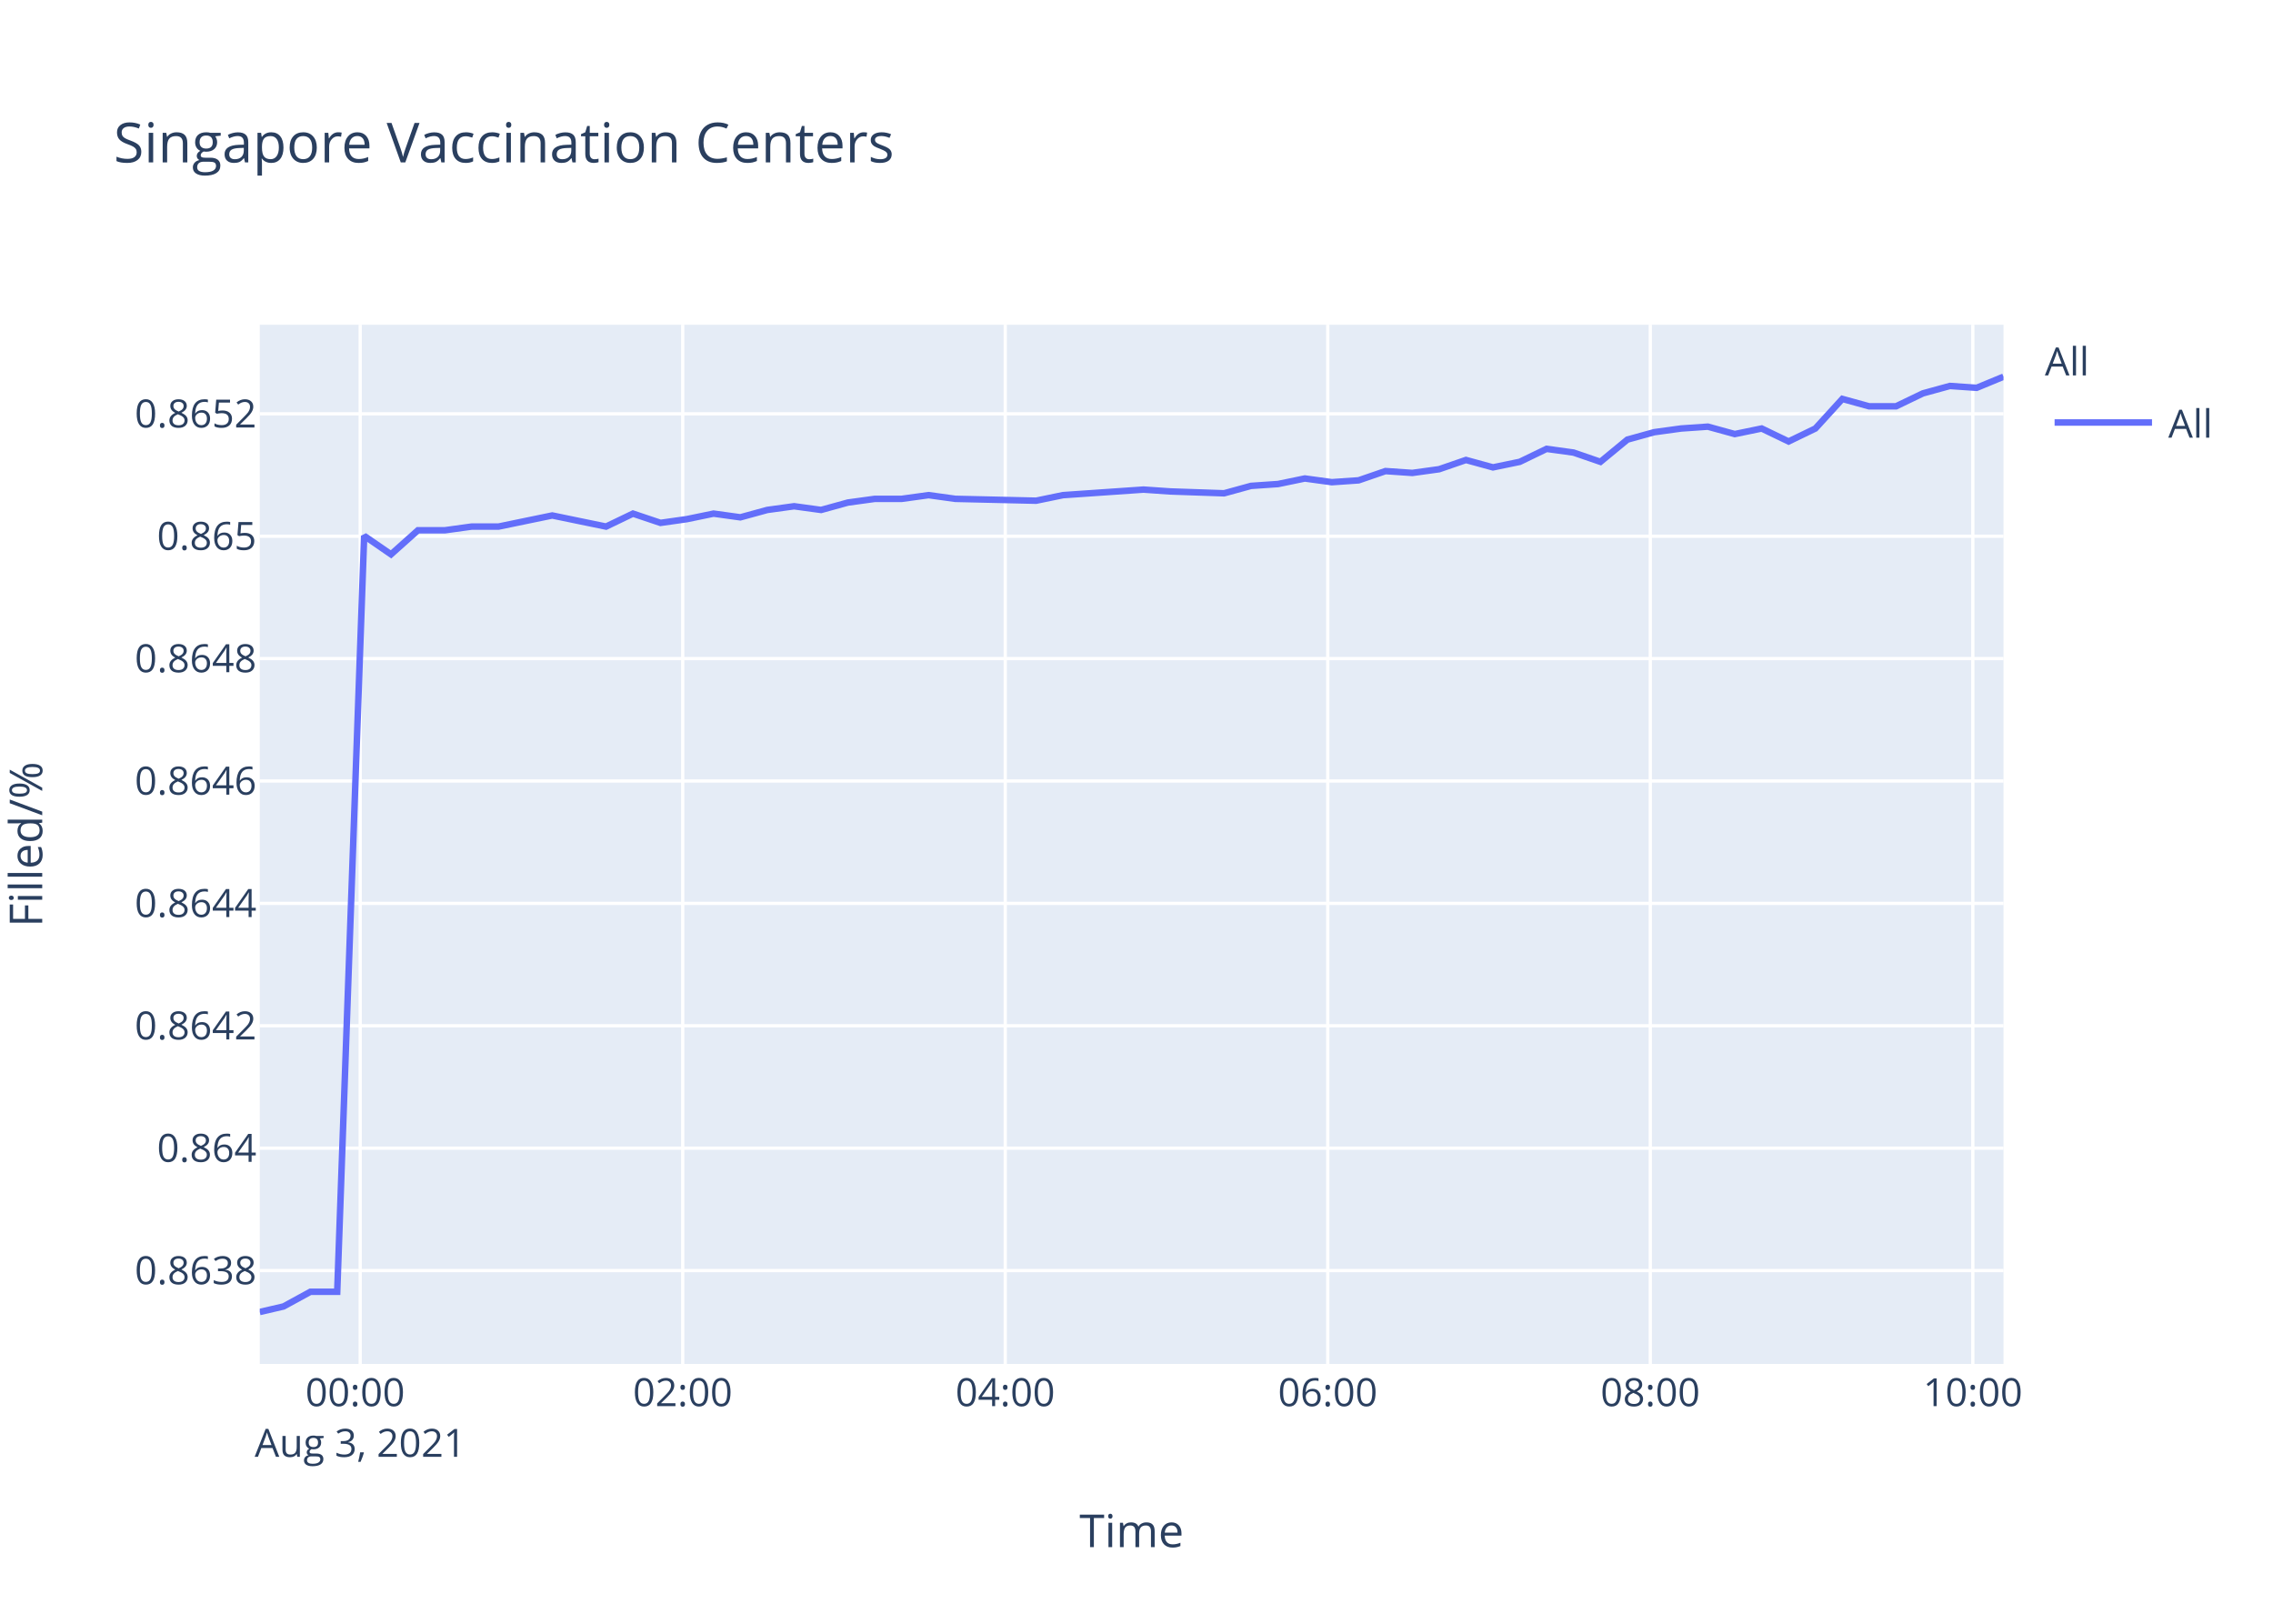
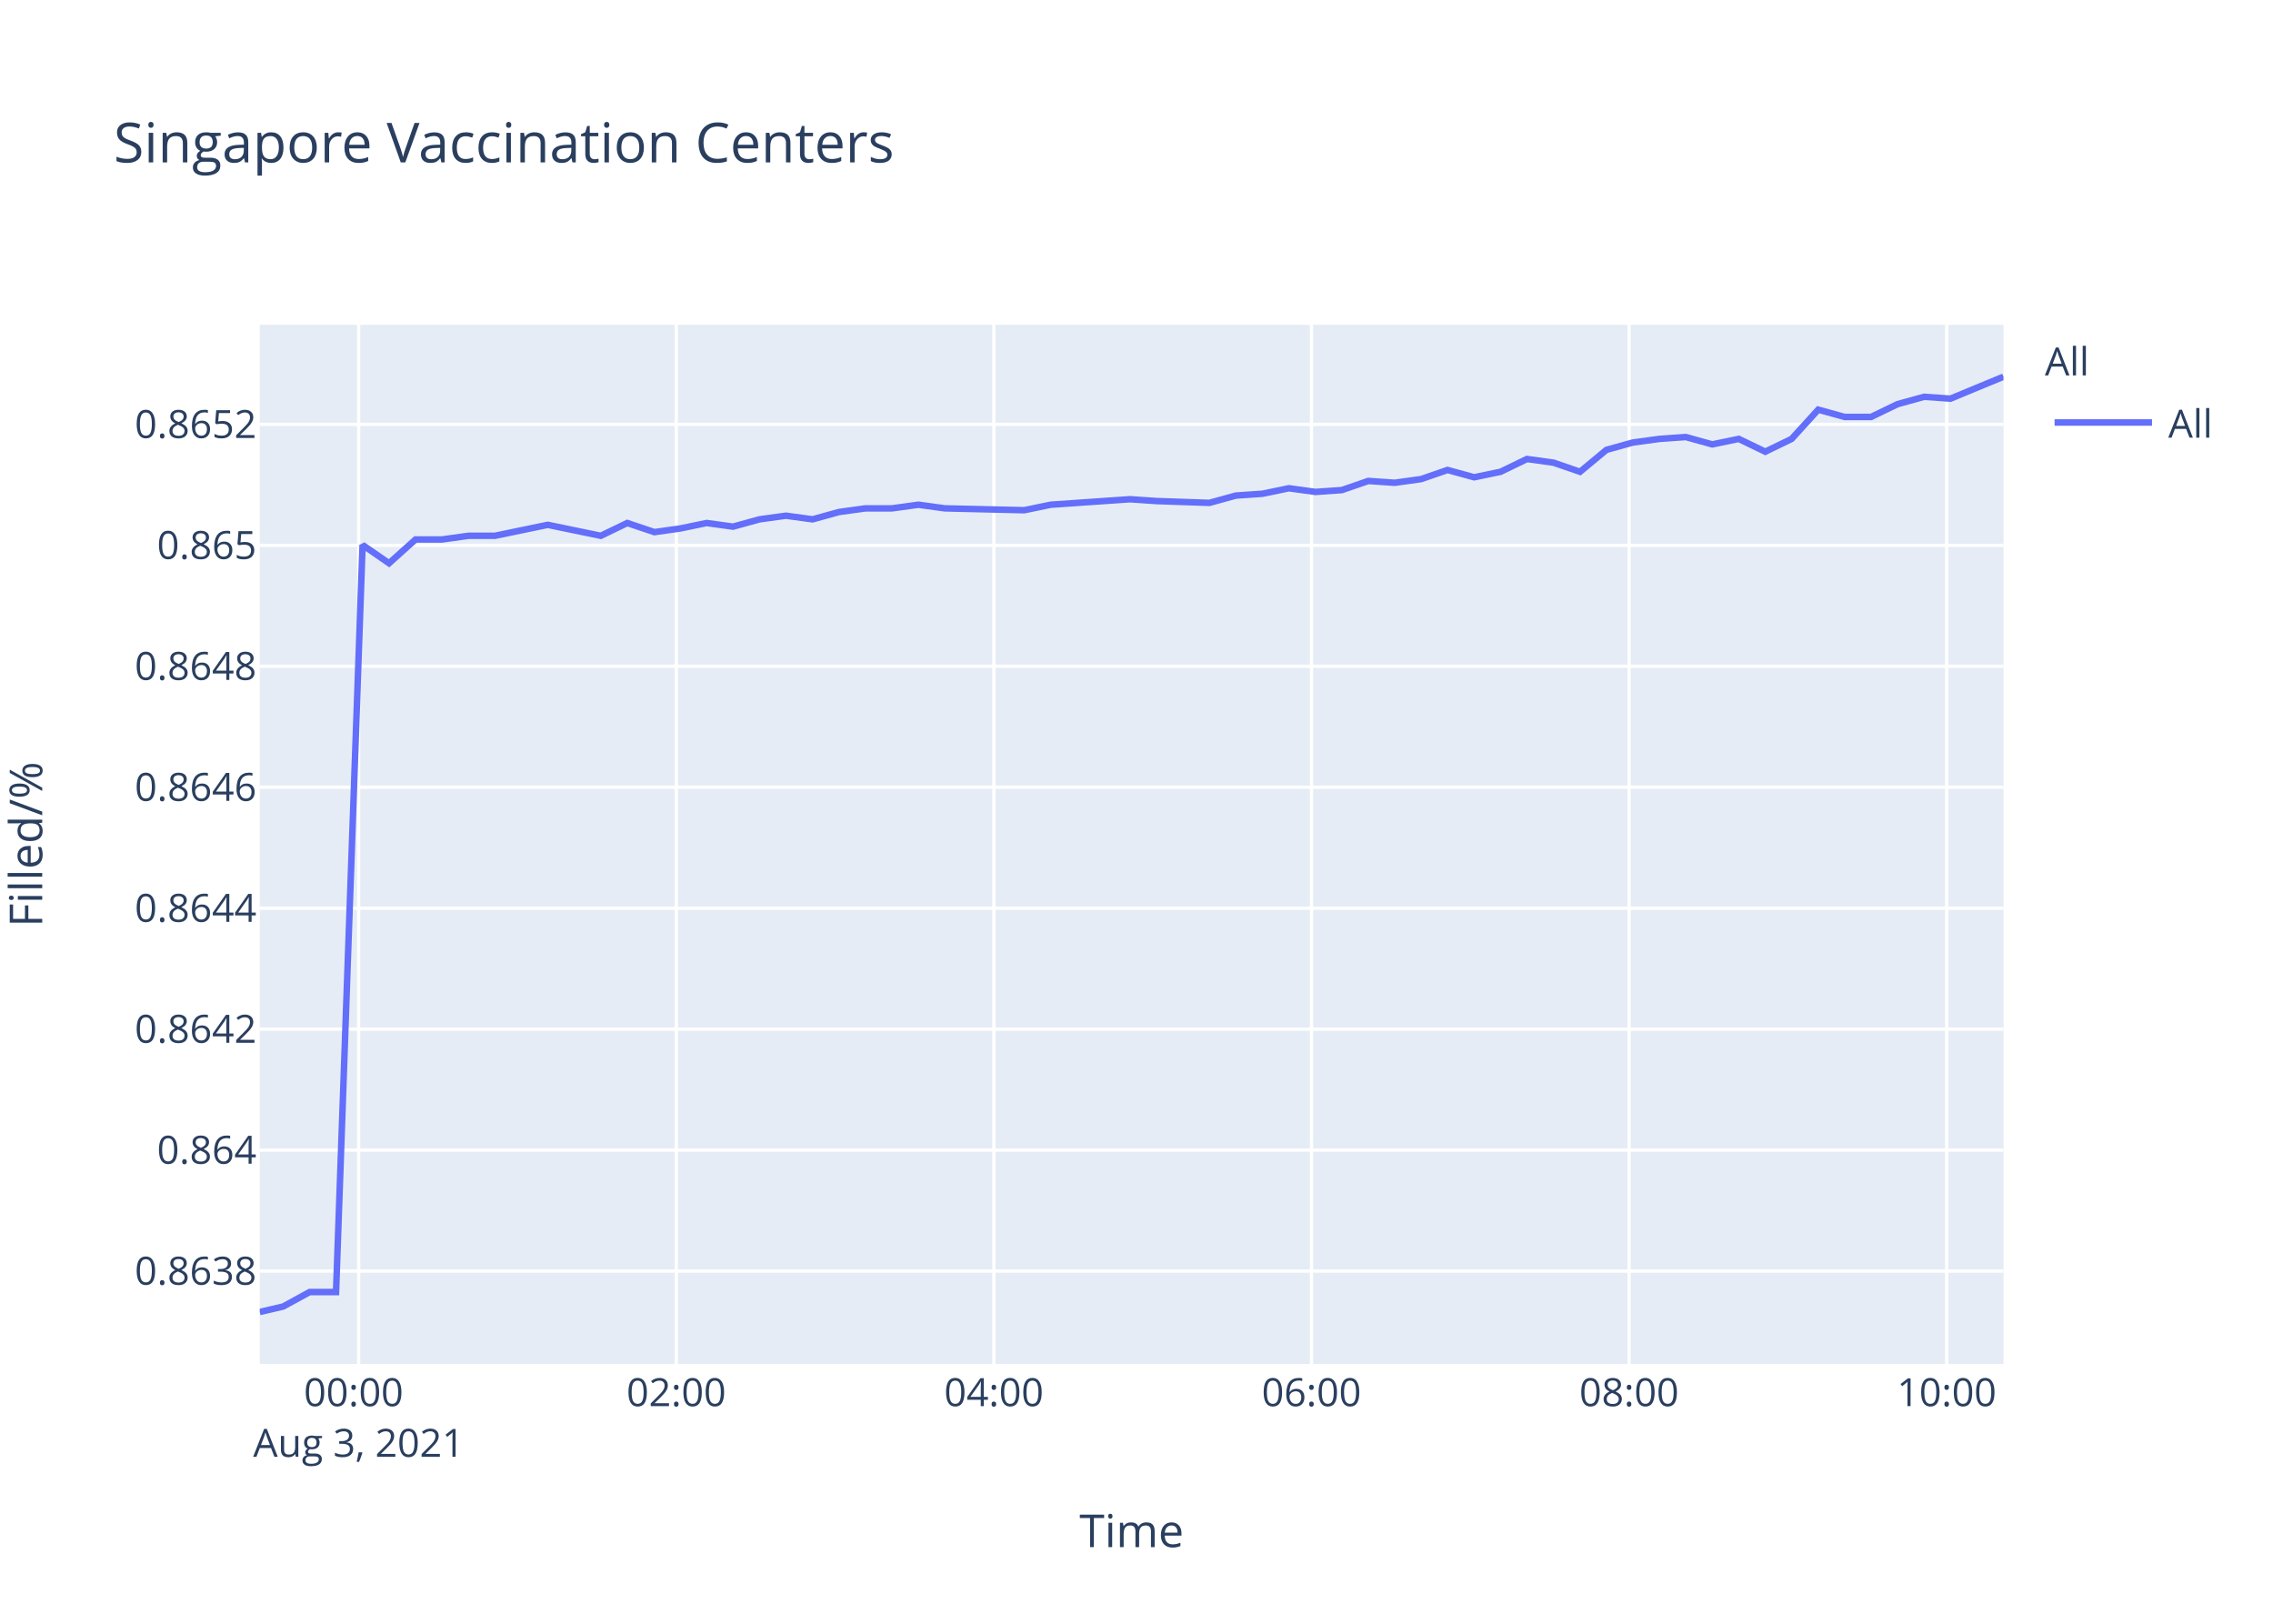
<svg xmlns="http://www.w3.org/2000/svg" class="main-svg" width="700" height="500" style="" viewBox="0 0 700 500">
  <rect x="0" y="0" width="700" height="500" style="fill: rgb(255, 255, 255); fill-opacity: 1;" />
-   <defs id="defs-2f1984">
+   <defs id="defs-b51c32">
    <g class="clips">
-       <clipPath id="clip2f1984xyplot" class="plotclip">
+       <clipPath id="clipb51c32xyplot" class="plotclip">
        <rect width="537" height="320" />
      </clipPath>
-       <clipPath class="axesclip" id="clip2f1984x">
+       <clipPath class="axesclip" id="clipb51c32x">
        <rect x="80" y="0" width="537" height="500" />
      </clipPath>
-       <clipPath class="axesclip" id="clip2f1984y">
+       <clipPath class="axesclip" id="clipb51c32y">
        <rect x="0" y="100" width="700" height="320" />
      </clipPath>
-       <clipPath class="axesclip" id="clip2f1984xy">
+       <clipPath class="axesclip" id="clipb51c32xy">
        <rect x="80" y="100" width="537" height="320" />
      </clipPath>
    </g>
    <g class="gradients" />
  </defs>
  <g class="bglayer">
    <rect class="bg" x="80" y="100" width="537" height="320" style="fill: rgb(229, 236, 246); fill-opacity: 1; stroke-width: 0;" />
  </g>
  <g class="layer-below">
    <g class="imagelayer" />
    <g class="shapelayer" />
  </g>
  <g class="cartesianlayer">
    <g class="subplot xy">
      <g class="layer-subplot">
        <g class="shapelayer" />
        <g class="imagelayer" />
      </g>
      <g class="gridlayer">
        <g class="x">
-           <path class="xgrid crisp" transform="translate(110.93,0)" d="M0,100v320" style="stroke: rgb(255, 255, 255); stroke-opacity: 1; stroke-width: 1px;" />
-           <path class="xgrid crisp" transform="translate(210.25,0)" d="M0,100v320" style="stroke: rgb(255, 255, 255); stroke-opacity: 1; stroke-width: 1px;" />
-           <path class="xgrid crisp" transform="translate(309.58,0)" d="M0,100v320" style="stroke: rgb(255, 255, 255); stroke-opacity: 1; stroke-width: 1px;" />
-           <path class="xgrid crisp" transform="translate(408.9,0)" d="M0,100v320" style="stroke: rgb(255, 255, 255); stroke-opacity: 1; stroke-width: 1px;" />
-           <path class="xgrid crisp" transform="translate(508.23,0)" d="M0,100v320" style="stroke: rgb(255, 255, 255); stroke-opacity: 1; stroke-width: 1px;" />
-           <path class="xgrid crisp" transform="translate(607.55,0)" d="M0,100v320" style="stroke: rgb(255, 255, 255); stroke-opacity: 1; stroke-width: 1px;" />
+           <path class="xgrid crisp" transform="translate(110.46,0)" d="M0,100v320" style="stroke: rgb(255, 255, 255); stroke-opacity: 1; stroke-width: 1px;" />
+           <path class="xgrid crisp" transform="translate(208.27,0)" d="M0,100v320" style="stroke: rgb(255, 255, 255); stroke-opacity: 1; stroke-width: 1px;" />
+           <path class="xgrid crisp" transform="translate(306.08,0)" d="M0,100v320" style="stroke: rgb(255, 255, 255); stroke-opacity: 1; stroke-width: 1px;" />
+           <path class="xgrid crisp" transform="translate(403.89,0)" d="M0,100v320" style="stroke: rgb(255, 255, 255); stroke-opacity: 1; stroke-width: 1px;" />
+           <path class="xgrid crisp" transform="translate(501.7,0)" d="M0,100v320" style="stroke: rgb(255, 255, 255); stroke-opacity: 1; stroke-width: 1px;" />
+           <path class="xgrid crisp" transform="translate(599.51,0)" d="M0,100v320" style="stroke: rgb(255, 255, 255); stroke-opacity: 1; stroke-width: 1px;" />
        </g>
        <g class="y">
-           <path class="ygrid crisp" transform="translate(0,391.25)" d="M80,0h537" style="stroke: rgb(255, 255, 255); stroke-opacity: 1; stroke-width: 1px;" />
-           <path class="ygrid crisp" transform="translate(0,353.56)" d="M80,0h537" style="stroke: rgb(255, 255, 255); stroke-opacity: 1; stroke-width: 1px;" />
-           <path class="ygrid crisp" transform="translate(0,315.87)" d="M80,0h537" style="stroke: rgb(255, 255, 255); stroke-opacity: 1; stroke-width: 1px;" />
-           <path class="ygrid crisp" transform="translate(0,278.18)" d="M80,0h537" style="stroke: rgb(255, 255, 255); stroke-opacity: 1; stroke-width: 1px;" />
-           <path class="ygrid crisp" transform="translate(0,240.49)" d="M80,0h537" style="stroke: rgb(255, 255, 255); stroke-opacity: 1; stroke-width: 1px;" />
-           <path class="ygrid crisp" transform="translate(0,202.8)" d="M80,0h537" style="stroke: rgb(255, 255, 255); stroke-opacity: 1; stroke-width: 1px;" />
-           <path class="ygrid crisp" transform="translate(0,165.12)" d="M80,0h537" style="stroke: rgb(255, 255, 255); stroke-opacity: 1; stroke-width: 1px;" />
-           <path class="ygrid crisp" transform="translate(0,127.43)" d="M80,0h537" style="stroke: rgb(255, 255, 255); stroke-opacity: 1; stroke-width: 1px;" />
+           <path class="ygrid crisp" transform="translate(0,391.4)" d="M80,0h537" style="stroke: rgb(255, 255, 255); stroke-opacity: 1; stroke-width: 1px;" />
+           <path class="ygrid crisp" transform="translate(0,354.15)" d="M80,0h537" style="stroke: rgb(255, 255, 255); stroke-opacity: 1; stroke-width: 1px;" />
+           <path class="ygrid crisp" transform="translate(0,316.9)" d="M80,0h537" style="stroke: rgb(255, 255, 255); stroke-opacity: 1; stroke-width: 1px;" />
+           <path class="ygrid crisp" transform="translate(0,279.66)" d="M80,0h537" style="stroke: rgb(255, 255, 255); stroke-opacity: 1; stroke-width: 1px;" />
+           <path class="ygrid crisp" transform="translate(0,242.41)" d="M80,0h537" style="stroke: rgb(255, 255, 255); stroke-opacity: 1; stroke-width: 1px;" />
+           <path class="ygrid crisp" transform="translate(0,205.16)" d="M80,0h537" style="stroke: rgb(255, 255, 255); stroke-opacity: 1; stroke-width: 1px;" />
+           <path class="ygrid crisp" transform="translate(0,167.92)" d="M80,0h537" style="stroke: rgb(255, 255, 255); stroke-opacity: 1; stroke-width: 1px;" />
+           <path class="ygrid crisp" transform="translate(0,130.67)" d="M80,0h537" style="stroke: rgb(255, 255, 255); stroke-opacity: 1; stroke-width: 1px;" />
        </g>
      </g>
      <g class="zerolinelayer" />
      <path class="xlines-below" />
      <path class="ylines-below" />
      <g class="overlines-below" />
      <g class="xaxislayer-below" />
      <g class="yaxislayer-below" />
      <g class="overaxes-below" />
-       <g class="plot" transform="translate(80,100)" clip-path="url('#clip2f1984xyplot')">
+       <g class="plot" transform="translate(80,100)" clip-path="url('#clipb51c32xyplot')">
        <g class="scatterlayer mlayer">
-           <g class="trace scatter tracee97d05" style="stroke-miterlimit: 2; opacity: 1;">
+           <g class="trace scatter traced2e1a4" style="stroke-miterlimit: 2; opacity: 1;">
            <g class="fills" />
            <g class="errorbars" />
            <g class="lines">
-               <path class="js-line" d="M0,304L7.32,302.3L15.59,297.78L23.85,297.78L32.15,65L40.42,70.7L48.71,63.29L56.99,63.29L65.25,62.15L73.53,62.15L81.79,60.44L90.07,58.73L98.34,60.44L106.64,62.15L114.93,58.16L123.41,61.01L131.47,59.87L139.75,58.16L148,59.3L156.28,57.03L164.56,55.89L172.87,57.03L181.12,54.75L189.44,53.61L197.7,53.61L205.97,52.47L214.22,53.61L239.08,54.18L247.36,52.47L272.16,50.76L280.42,51.33L296.97,51.9L305.27,49.62L313.58,49.05L321.84,47.34L330.15,48.48L338.4,47.91L346.68,45.06L354.93,45.63L363.19,44.49L371.46,41.64L379.78,43.92L388.04,42.21L396.29,38.22L404.6,39.36L412.88,42.21L421.17,35.37L429.41,33.09L437.72,31.95L445.96,31.38L454.24,33.66L462.53,31.95L470.82,35.94L479.07,31.95L487.38,22.84L495.63,25.12L503.9,25.12L512.19,21.13L520.49,18.85L528.74,19.42L537,16" style="vector-effect: non-scaling-stroke; fill: none; stroke: rgb(99, 110, 250); stroke-opacity: 1; stroke-width: 2px; opacity: 1;" />
+               <path class="js-line" d="M0,304L7.21,302.32L15.35,297.86L23.49,297.86L31.66,67.81L39.81,73.44L47.97,66.12L56.12,66.12L64.25,64.99L72.41,64.99L80.54,63.3L88.69,61.61L96.84,63.3L105.02,64.99L113.18,61.05L121.53,63.86L129.46,62.74L137.62,61.05L145.74,62.17L153.89,59.92L162.05,58.8L170.24,59.92L178.36,57.67L186.55,56.54L194.69,56.54L202.83,55.42L210.96,56.54L235.43,57.11L243.59,55.42L268.01,53.73L276.15,54.29L292.44,54.85L300.61,52.6L308.8,52.04L316.93,50.35L325.12,51.48L333.24,50.91L341.39,48.1L349.51,48.66L357.65,47.53L365.79,44.72L373.99,46.97L382.12,45.28L390.25,41.34L398.43,42.47L406.59,45.28L414.74,38.52L422.86,36.27L431.04,35.15L439.16,34.58L447.31,36.84L455.48,35.15L463.64,39.09L471.76,35.15L479.95,26.14L488.07,28.39L496.21,28.39L504.38,24.45L512.56,22.19L520.68,22.76L528.81,19.38L537,16" style="vector-effect: non-scaling-stroke; fill: none; stroke: rgb(99, 110, 250); stroke-opacity: 1; stroke-width: 2px; opacity: 1;" />
            </g>
            <g class="points" />
            <g class="text" />
          </g>
        </g>
      </g>
      <g class="overplot" />
      <path class="xlines-above crisp" d="M0,0" style="fill: none;" />
      <path class="ylines-above crisp" d="M0,0" style="fill: none;" />
      <g class="overlines-above" />
      <g class="xaxislayer-above">
        <g class="xtick">
-           <text text-anchor="middle" x="0" y="433" transform="translate(110.93,0)" style="font-family: 'Open Sans', verdana, arial, sans-serif; font-size: 12px; fill: rgb(42, 63, 95); fill-opacity: 1; white-space: pre;">
+           <text text-anchor="middle" x="0" y="433" transform="translate(110.46,0)" style="font-family: 'Open Sans', verdana, arial, sans-serif; font-size: 12px; fill: rgb(42, 63, 95); fill-opacity: 1; white-space: pre;">
            <tspan class="line" dy="0em" x="0" y="433">00:00</tspan>
            <tspan class="line" dy="1.3em" x="0" y="433">Aug 3, 2021</tspan>
          </text>
        </g>
        <g class="xtick">
-           <text text-anchor="middle" x="0" y="433" transform="translate(210.25,0)" style="font-family: 'Open Sans', verdana, arial, sans-serif; font-size: 12px; fill: rgb(42, 63, 95); fill-opacity: 1; white-space: pre;">02:00</text>
+           <text text-anchor="middle" x="0" y="433" transform="translate(208.27,0)" style="font-family: 'Open Sans', verdana, arial, sans-serif; font-size: 12px; fill: rgb(42, 63, 95); fill-opacity: 1; white-space: pre;">02:00</text>
        </g>
        <g class="xtick">
-           <text text-anchor="middle" x="0" y="433" transform="translate(309.58,0)" style="font-family: 'Open Sans', verdana, arial, sans-serif; font-size: 12px; fill: rgb(42, 63, 95); fill-opacity: 1; white-space: pre;">04:00</text>
+           <text text-anchor="middle" x="0" y="433" transform="translate(306.08,0)" style="font-family: 'Open Sans', verdana, arial, sans-serif; font-size: 12px; fill: rgb(42, 63, 95); fill-opacity: 1; white-space: pre;">04:00</text>
        </g>
        <g class="xtick">
-           <text text-anchor="middle" x="0" y="433" transform="translate(408.9,0)" style="font-family: 'Open Sans', verdana, arial, sans-serif; font-size: 12px; fill: rgb(42, 63, 95); fill-opacity: 1; white-space: pre;">06:00</text>
+           <text text-anchor="middle" x="0" y="433" transform="translate(403.89,0)" style="font-family: 'Open Sans', verdana, arial, sans-serif; font-size: 12px; fill: rgb(42, 63, 95); fill-opacity: 1; white-space: pre;">06:00</text>
        </g>
        <g class="xtick">
-           <text text-anchor="middle" x="0" y="433" transform="translate(508.23,0)" style="font-family: 'Open Sans', verdana, arial, sans-serif; font-size: 12px; fill: rgb(42, 63, 95); fill-opacity: 1; white-space: pre;">08:00</text>
+           <text text-anchor="middle" x="0" y="433" transform="translate(501.7,0)" style="font-family: 'Open Sans', verdana, arial, sans-serif; font-size: 12px; fill: rgb(42, 63, 95); fill-opacity: 1; white-space: pre;">08:00</text>
        </g>
        <g class="xtick">
-           <text text-anchor="middle" x="0" y="433" transform="translate(607.55,0)" style="font-family: 'Open Sans', verdana, arial, sans-serif; font-size: 12px; fill: rgb(42, 63, 95); fill-opacity: 1; white-space: pre;">10:00</text>
+           <text text-anchor="middle" x="0" y="433" transform="translate(599.51,0)" style="font-family: 'Open Sans', verdana, arial, sans-serif; font-size: 12px; fill: rgb(42, 63, 95); fill-opacity: 1; white-space: pre;">10:00</text>
        </g>
      </g>
      <g class="yaxislayer-above">
        <g class="ytick">
-           <text text-anchor="end" x="79" y="4.2" transform="translate(0,391.25)" style="font-family: 'Open Sans', verdana, arial, sans-serif; font-size: 12px; fill: rgb(42, 63, 95); fill-opacity: 1; white-space: pre;">0.8638</text>
+           <text text-anchor="end" x="79" y="4.2" transform="translate(0,391.4)" style="font-family: 'Open Sans', verdana, arial, sans-serif; font-size: 12px; fill: rgb(42, 63, 95); fill-opacity: 1; white-space: pre;">0.8638</text>
        </g>
        <g class="ytick">
-           <text text-anchor="end" x="79" y="4.2" transform="translate(0,353.56)" style="font-family: 'Open Sans', verdana, arial, sans-serif; font-size: 12px; fill: rgb(42, 63, 95); fill-opacity: 1; white-space: pre;">0.864</text>
+           <text text-anchor="end" x="79" y="4.2" transform="translate(0,354.15)" style="font-family: 'Open Sans', verdana, arial, sans-serif; font-size: 12px; fill: rgb(42, 63, 95); fill-opacity: 1; white-space: pre;">0.864</text>
        </g>
        <g class="ytick">
-           <text text-anchor="end" x="79" y="4.2" transform="translate(0,315.87)" style="font-family: 'Open Sans', verdana, arial, sans-serif; font-size: 12px; fill: rgb(42, 63, 95); fill-opacity: 1; white-space: pre;">0.8642</text>
+           <text text-anchor="end" x="79" y="4.2" transform="translate(0,316.9)" style="font-family: 'Open Sans', verdana, arial, sans-serif; font-size: 12px; fill: rgb(42, 63, 95); fill-opacity: 1; white-space: pre;">0.8642</text>
        </g>
        <g class="ytick">
-           <text text-anchor="end" x="79" y="4.2" transform="translate(0,278.18)" style="font-family: 'Open Sans', verdana, arial, sans-serif; font-size: 12px; fill: rgb(42, 63, 95); fill-opacity: 1; white-space: pre;">0.8644</text>
+           <text text-anchor="end" x="79" y="4.2" transform="translate(0,279.66)" style="font-family: 'Open Sans', verdana, arial, sans-serif; font-size: 12px; fill: rgb(42, 63, 95); fill-opacity: 1; white-space: pre;">0.8644</text>
        </g>
        <g class="ytick">
-           <text text-anchor="end" x="79" y="4.2" transform="translate(0,240.49)" style="font-family: 'Open Sans', verdana, arial, sans-serif; font-size: 12px; fill: rgb(42, 63, 95); fill-opacity: 1; white-space: pre;">0.8646</text>
+           <text text-anchor="end" x="79" y="4.2" transform="translate(0,242.41)" style="font-family: 'Open Sans', verdana, arial, sans-serif; font-size: 12px; fill: rgb(42, 63, 95); fill-opacity: 1; white-space: pre;">0.8646</text>
        </g>
        <g class="ytick">
-           <text text-anchor="end" x="79" y="4.2" transform="translate(0,202.8)" style="font-family: 'Open Sans', verdana, arial, sans-serif; font-size: 12px; fill: rgb(42, 63, 95); fill-opacity: 1; white-space: pre;">0.8648</text>
+           <text text-anchor="end" x="79" y="4.2" transform="translate(0,205.16)" style="font-family: 'Open Sans', verdana, arial, sans-serif; font-size: 12px; fill: rgb(42, 63, 95); fill-opacity: 1; white-space: pre;">0.8648</text>
        </g>
        <g class="ytick">
-           <text text-anchor="end" x="79" y="4.2" transform="translate(0,165.12)" style="font-family: 'Open Sans', verdana, arial, sans-serif; font-size: 12px; fill: rgb(42, 63, 95); fill-opacity: 1; white-space: pre;">0.865</text>
+           <text text-anchor="end" x="79" y="4.2" transform="translate(0,167.92)" style="font-family: 'Open Sans', verdana, arial, sans-serif; font-size: 12px; fill: rgb(42, 63, 95); fill-opacity: 1; white-space: pre;">0.865</text>
        </g>
        <g class="ytick">
-           <text text-anchor="end" x="79" y="4.2" transform="translate(0,127.43)" style="font-family: 'Open Sans', verdana, arial, sans-serif; font-size: 12px; fill: rgb(42, 63, 95); fill-opacity: 1; white-space: pre;">0.8652</text>
+           <text text-anchor="end" x="79" y="4.2" transform="translate(0,130.67)" style="font-family: 'Open Sans', verdana, arial, sans-serif; font-size: 12px; fill: rgb(42, 63, 95); fill-opacity: 1; white-space: pre;">0.8652</text>
        </g>
      </g>
      <g class="overaxes-above" />
    </g>
  </g>
  <g class="polarlayer" />
  <g class="ternarylayer" />
  <g class="geolayer" />
  <g class="funnelarealayer" />
  <g class="pielayer" />
  <g class="treemaplayer" />
  <g class="sunburstlayer" />
  <g class="glimages" />
-   <defs id="topdefs-2f1984">
+   <defs id="topdefs-b51c32">
    <g class="clips" />
-     <clipPath id="legend2f1984">
+     <clipPath id="legendb51c32">
      <rect width="60" height="45" x="0" y="0" />
    </clipPath>
  </defs>
  <g class="layer-above">
    <g class="imagelayer" />
    <g class="shapelayer" />
  </g>
  <g class="infolayer">
    <g class="legend" pointer-events="all" transform="translate(627.74,100)">
      <rect class="bg" shape-rendering="crispEdges" width="60" height="45" x="0" y="0" style="stroke: rgb(68, 68, 68); stroke-opacity: 1; fill: rgb(255, 255, 255); fill-opacity: 1; stroke-width: 0px;" />
-       <g class="scrollbox" transform="" clip-path="url('#legend2f1984')">
+       <g class="scrollbox" transform="" clip-path="url('#legendb51c32')">
        <text class="legendtitletext" text-anchor="start" x="2" y="15.6" style="font-family: 'Open Sans', verdana, arial, sans-serif; font-size: 12px; fill: rgb(42, 63, 95); fill-opacity: 1; white-space: pre;">All</text>
        <g class="groups" transform="">
          <g class="traces" transform="translate(0,30.1)" style="opacity: 1;">
            <text class="legendtext" text-anchor="start" x="40" y="4.68" style="font-family: 'Open Sans', verdana, arial, sans-serif; font-size: 12px; fill: rgb(42, 63, 95); fill-opacity: 1; white-space: pre;">All</text>
            <g class="layers" style="opacity: 1;">
              <g class="legendfill" />
              <g class="legendlines">
                <path class="js-line" d="M5,0h30" style="fill: none; stroke: rgb(99, 110, 250); stroke-opacity: 1; stroke-width: 2px;" />
              </g>
              <g class="legendsymbols">
                <g class="legendpoints" />
              </g>
            </g>
            <rect class="legendtoggle" x="0" y="-9.5" width="54.891" height="19" style="fill: rgb(0, 0, 0); fill-opacity: 0;" />
          </g>
        </g>
      </g>
      <rect class="scrollbar" rx="20" ry="3" width="0" height="0" x="0" y="0" style="fill: rgb(128, 139, 164); fill-opacity: 1;" />
    </g>
    <g class="g-gtitle">
      <text class="gtitle" x="35" y="50" text-anchor="start" dy="0em" style="font-family: 'Open Sans', verdana, arial, sans-serif; font-size: 17px; fill: rgb(42, 63, 95); opacity: 1; font-weight: normal; white-space: pre;">Singapore Vaccination Centers</text>
    </g>
    <g class="g-xtitle">
      <text class="xtitle" x="348.5" y="476.409" text-anchor="middle" style="font-family: 'Open Sans', verdana, arial, sans-serif; font-size: 14px; fill: rgb(42, 63, 95); opacity: 1; font-weight: normal; white-space: pre;">Time</text>
    </g>
    <g class="g-ytitle" transform="translate(0.7998047,0)">
      <text class="ytitle" transform="rotate(-90,12.2,260)" x="12.2" y="260" text-anchor="middle" style="font-family: 'Open Sans', verdana, arial, sans-serif; font-size: 14px; fill: rgb(42, 63, 95); opacity: 1; font-weight: normal; white-space: pre;">Filled/%</text>
    </g>
  </g>
</svg>
